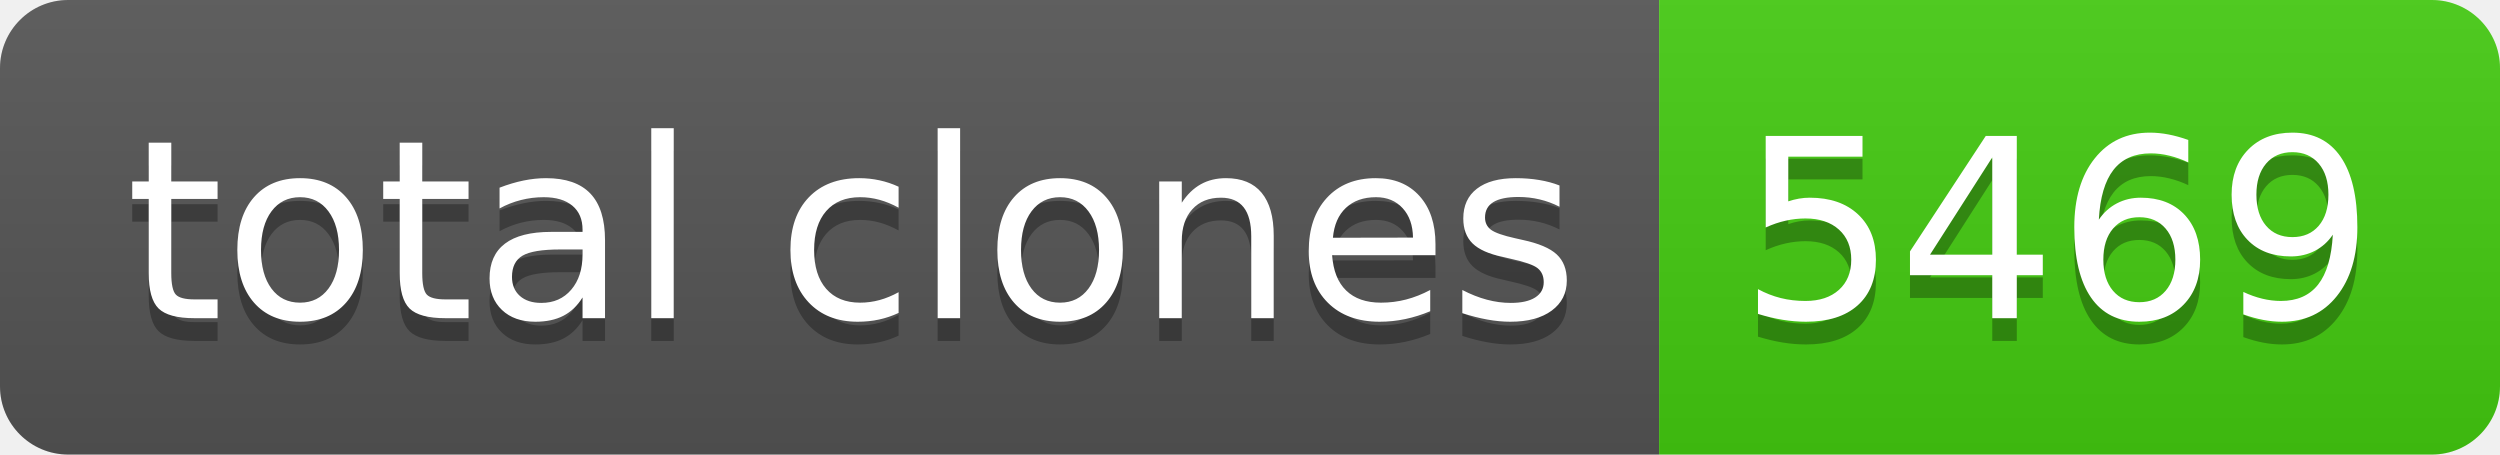
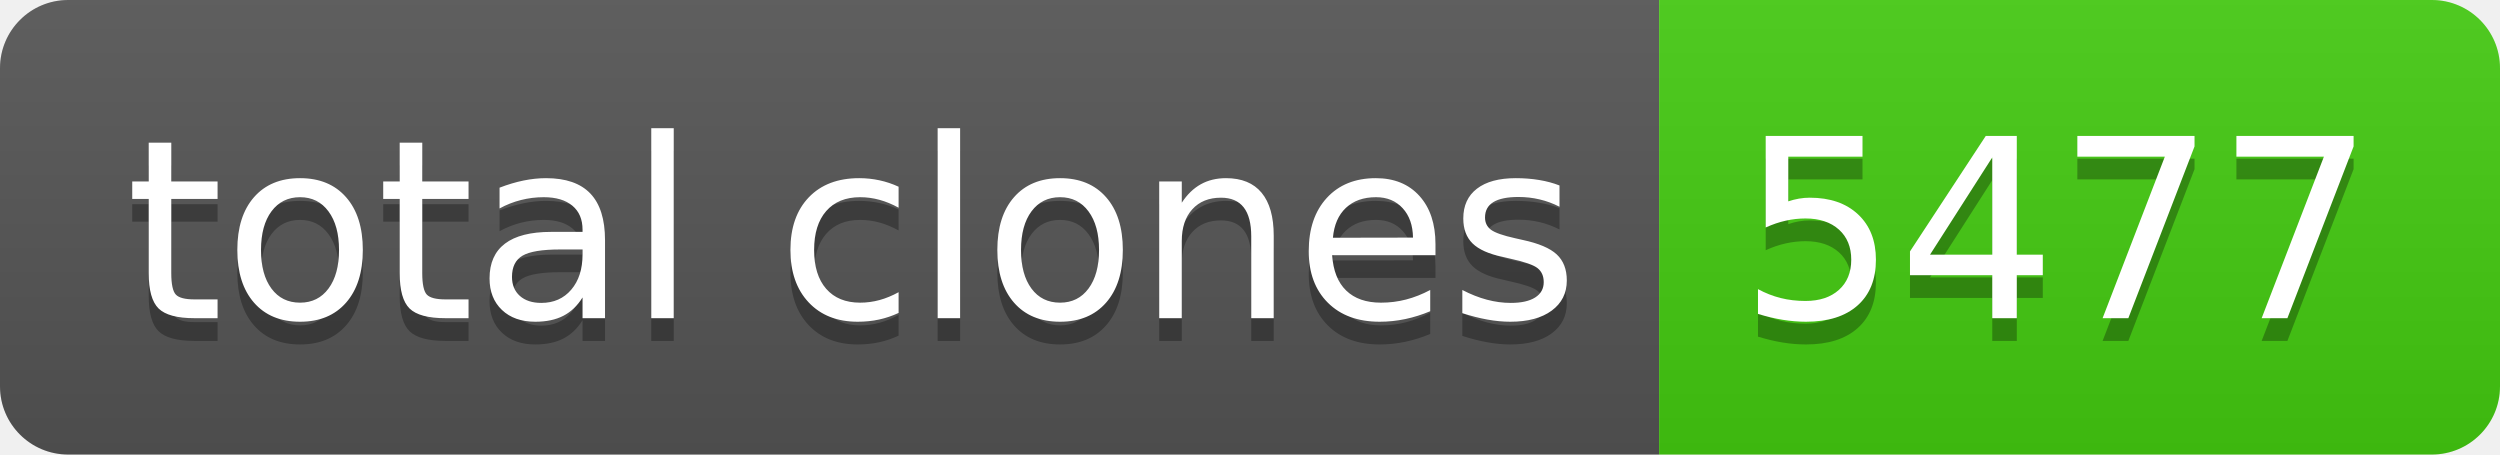
- <svg xmlns="http://www.w3.org/2000/svg" width="110" height="20" role="img" aria-label="total clones: 5469">
+ <svg xmlns="http://www.w3.org/2000/svg" width="110" height="20" role="img" aria-label="total clones: 5477">
  <linearGradient id="s" x2="0" y2="100%">
    <stop offset="0" stop-color="#bbb" stop-opacity=".1" />
    <stop offset="1" stop-opacity=".1" />
  </linearGradient>
  <clipPath id="r">
    <rect width="110" height="20" rx="3" fill="#fff" />
  </clipPath>
  <g clip-path="url(#r)">
    <rect width="73" height="20" fill="#555" />
    <rect x="73" width="37" height="20" fill="#4c1" />
    <rect width="110" height="20" fill="url(#s)" />
  </g>
  <g fill="#fff" text-anchor="middle" font-family="Verdana,Geneva,DejaVu Sans,sans-serif" text-rendering="geometricPrecision" font-size="110">
    <text aria-hidden="true" x="375" y="150" fill="#010101" fill-opacity=".3" transform="scale(.1)" textLength="630">total clones</text>
    <text x="375" y="140" transform="scale(.1)" fill="#fff" textLength="630">total clones</text>
-     <text aria-hidden="true" x="905" y="150" fill="#010101" fill-opacity=".3" transform="scale(.1)" textLength="270">5469</text>
-     <text x="905" y="140" transform="scale(.1)" fill="#fff" textLength="270">5469</text>
+     <text aria-hidden="true" x="905" y="150" fill="#010101" fill-opacity=".3" transform="scale(.1)" textLength="270">5477</text>
+     <text x="905" y="140" transform="scale(.1)" fill="#fff" textLength="270">5477</text>
  </g>
</svg>
